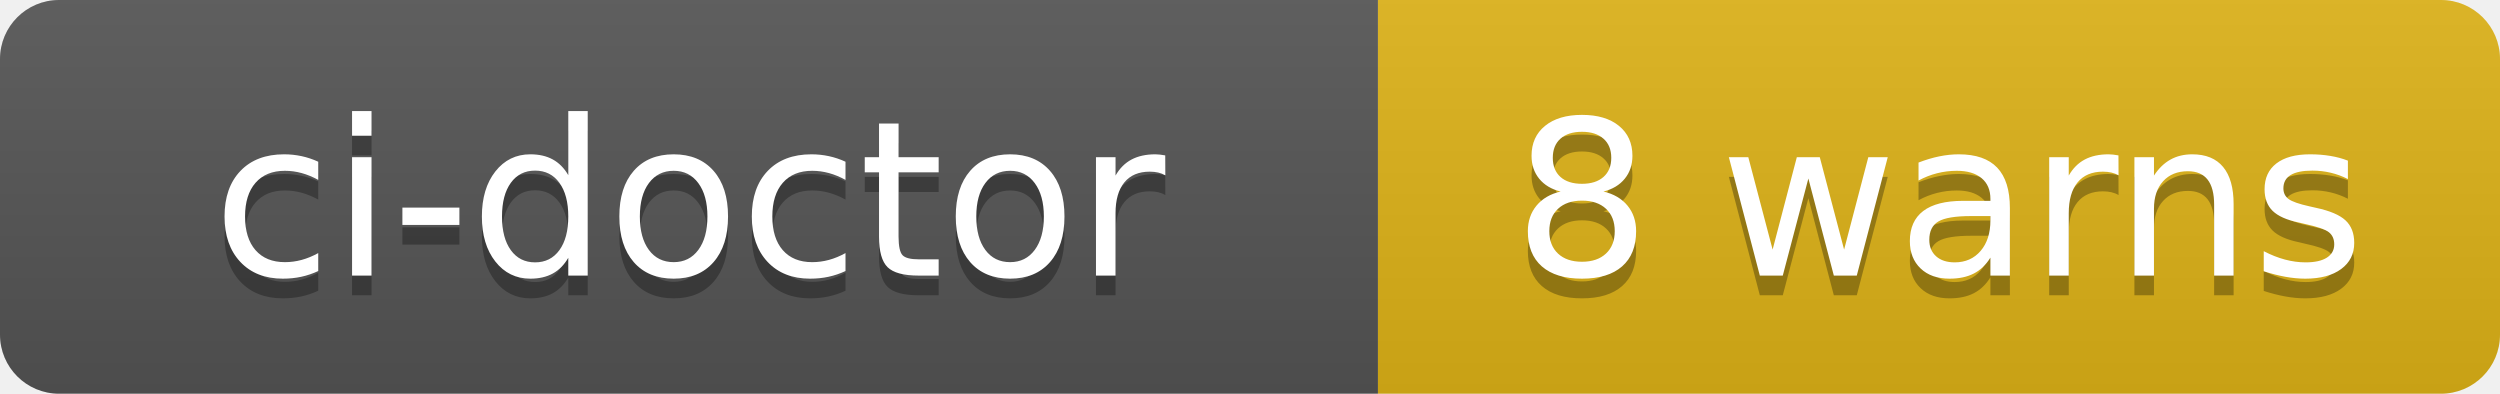
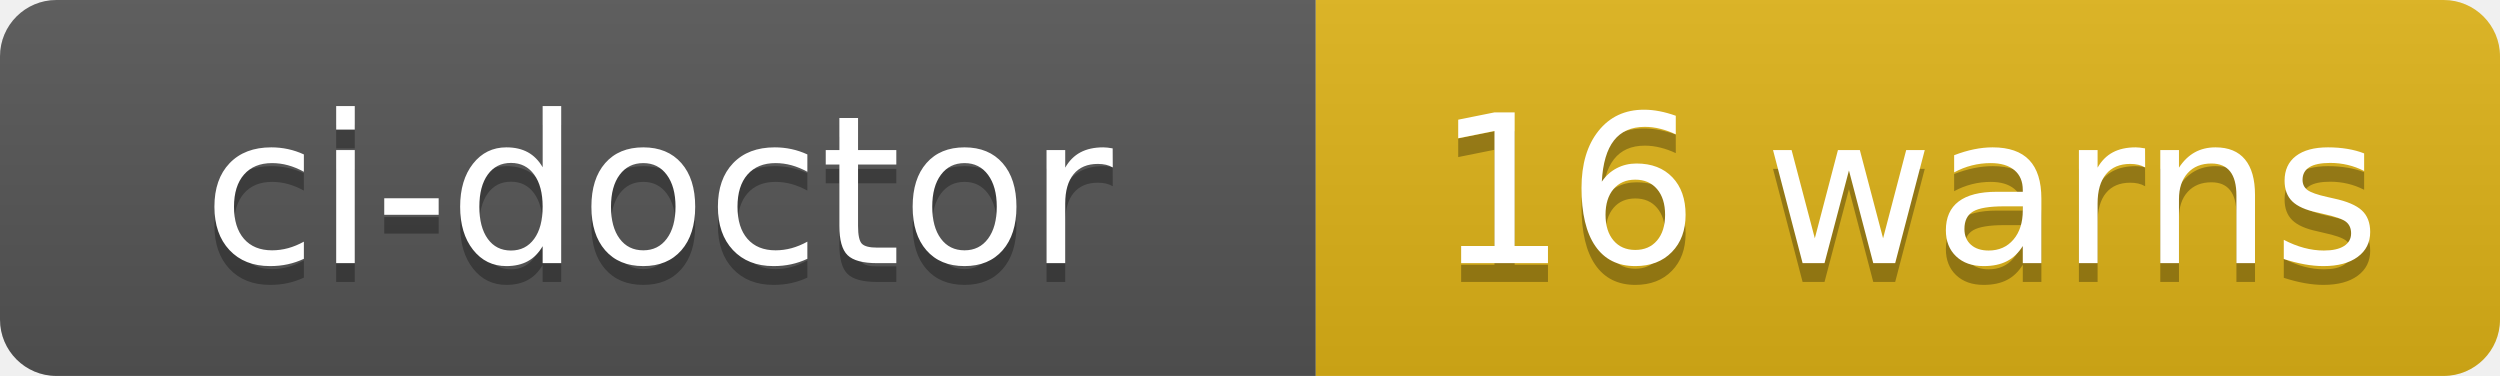
- <svg xmlns="http://www.w3.org/2000/svg" width="127" height="20" role="img" aria-label="ci-doctor: 8 warns">
+ <svg xmlns="http://www.w3.org/2000/svg" width="133" height="20" role="img" aria-label="ci-doctor: 16 warns">
  <linearGradient id="s" x2="0" y2="100%">
    <stop offset="0" stop-color="#bbb" stop-opacity=".1" />
    <stop offset="1" stop-opacity=".1" />
  </linearGradient>
  <clipPath id="r">
-     <rect width="127" height="20" rx="3" fill="#fff" />
+     <rect width="133" height="20" rx="3" fill="#fff" />
  </clipPath>
  <g clip-path="url(#r)">
    <rect width="70" height="20" fill="#555" />
-     <rect x="70" width="57" height="20" fill="#dfb317" />
-     <rect width="127" height="20" fill="url(#s)" />
+     <rect x="70" width="63" height="20" fill="#dfb317" />
+     <rect width="133" height="20" fill="url(#s)" />
  </g>
  <g fill="#fff" text-anchor="middle" font-family="Verdana,Geneva,DejaVu Sans,sans-serif" text-rendering="geometricPrecision" font-size="110">
    <text aria-hidden="true" x="350" y="150" fill="#010101" fill-opacity=".3" transform="scale(.1)" textLength="580">ci-doctor</text>
    <text x="350" y="140" transform="scale(.1)" fill="#fff" textLength="580">ci-doctor</text>
-     <text aria-hidden="true" x="985" y="150" fill="#010101" fill-opacity=".3" transform="scale(.1)" textLength="450">8 warns</text>
-     <text x="985" y="140" transform="scale(.1)" fill="#fff" textLength="450">8 warns</text>
+     <text aria-hidden="true" x="1015" y="150" fill="#010101" fill-opacity=".3" transform="scale(.1)" textLength="510">16 warns</text>
+     <text x="1015" y="140" transform="scale(.1)" fill="#fff" textLength="510">16 warns</text>
  </g>
</svg>
